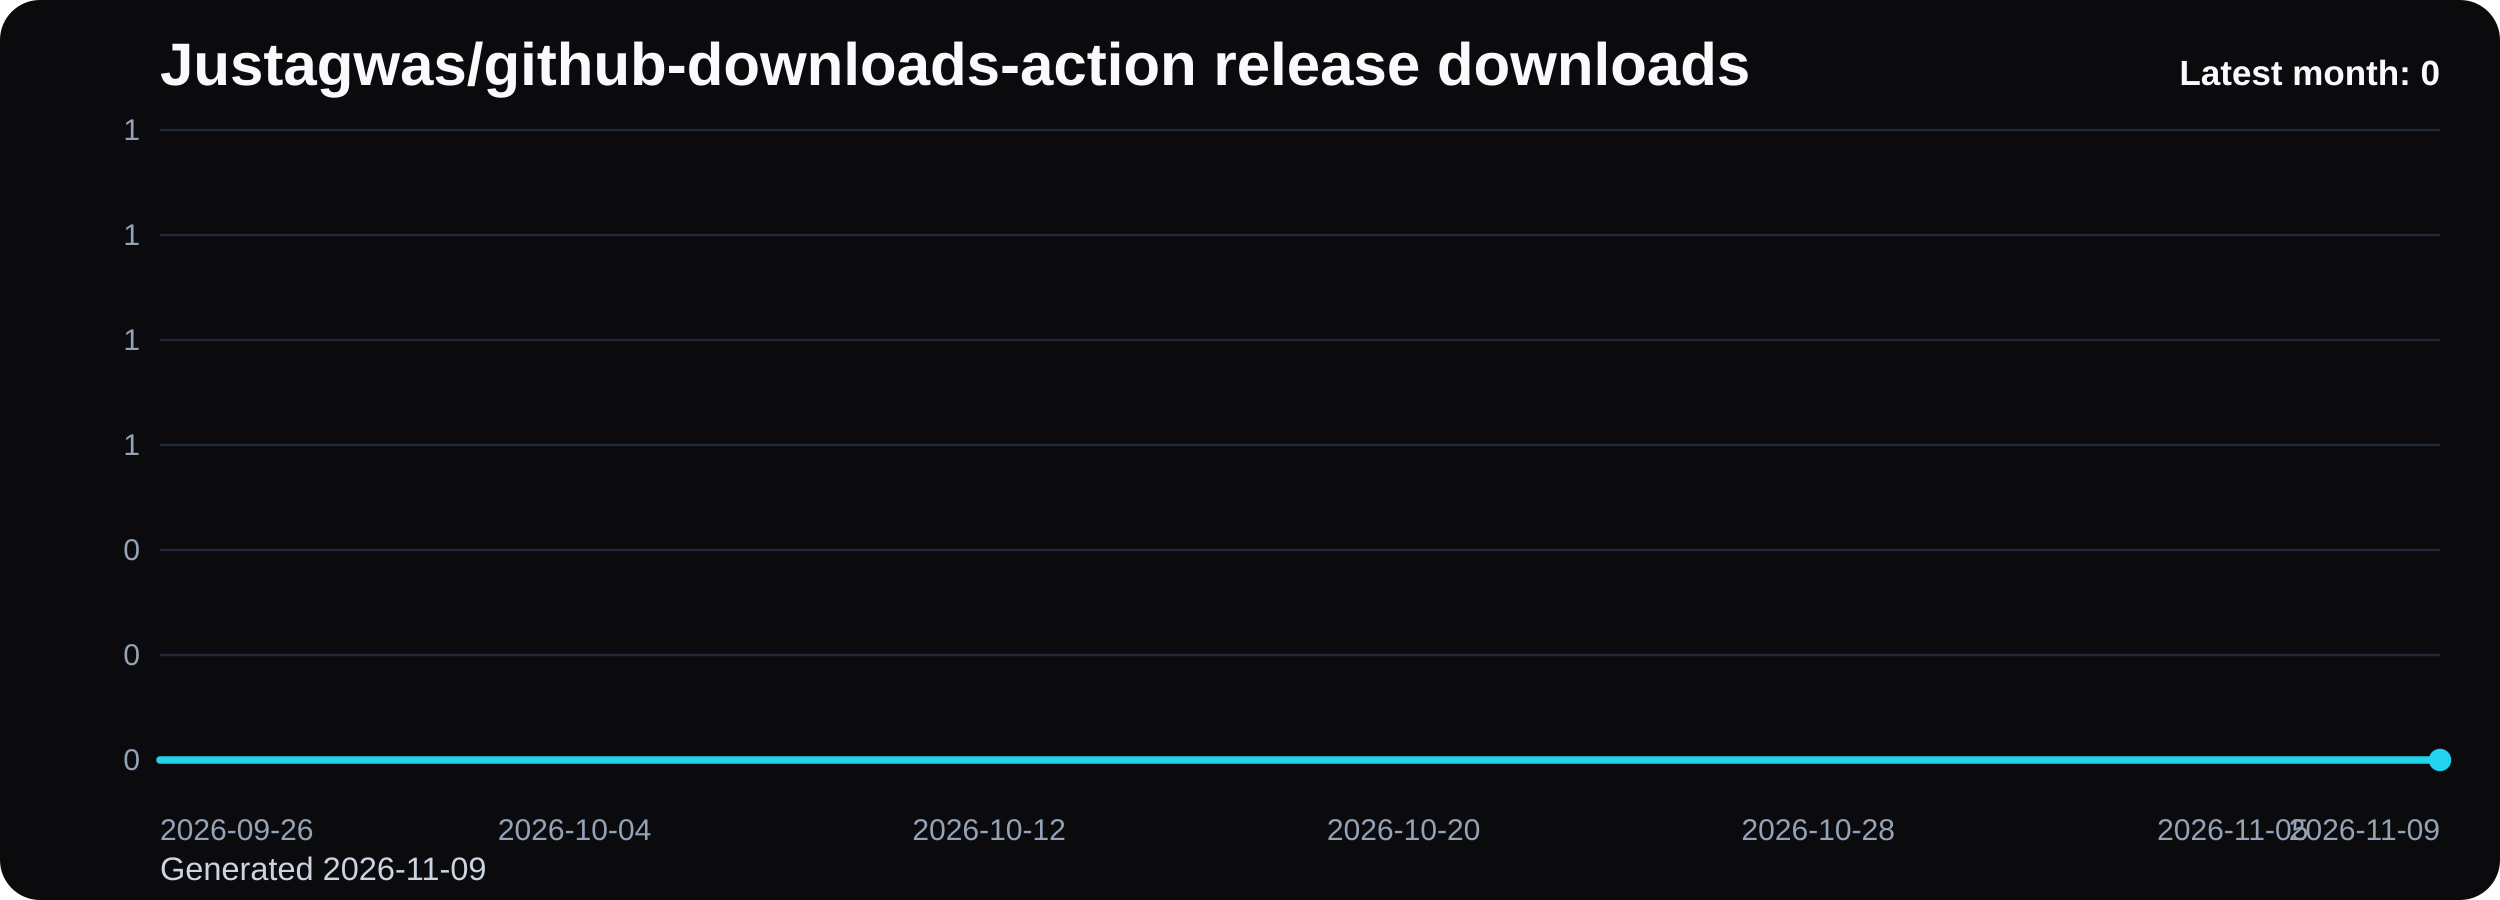
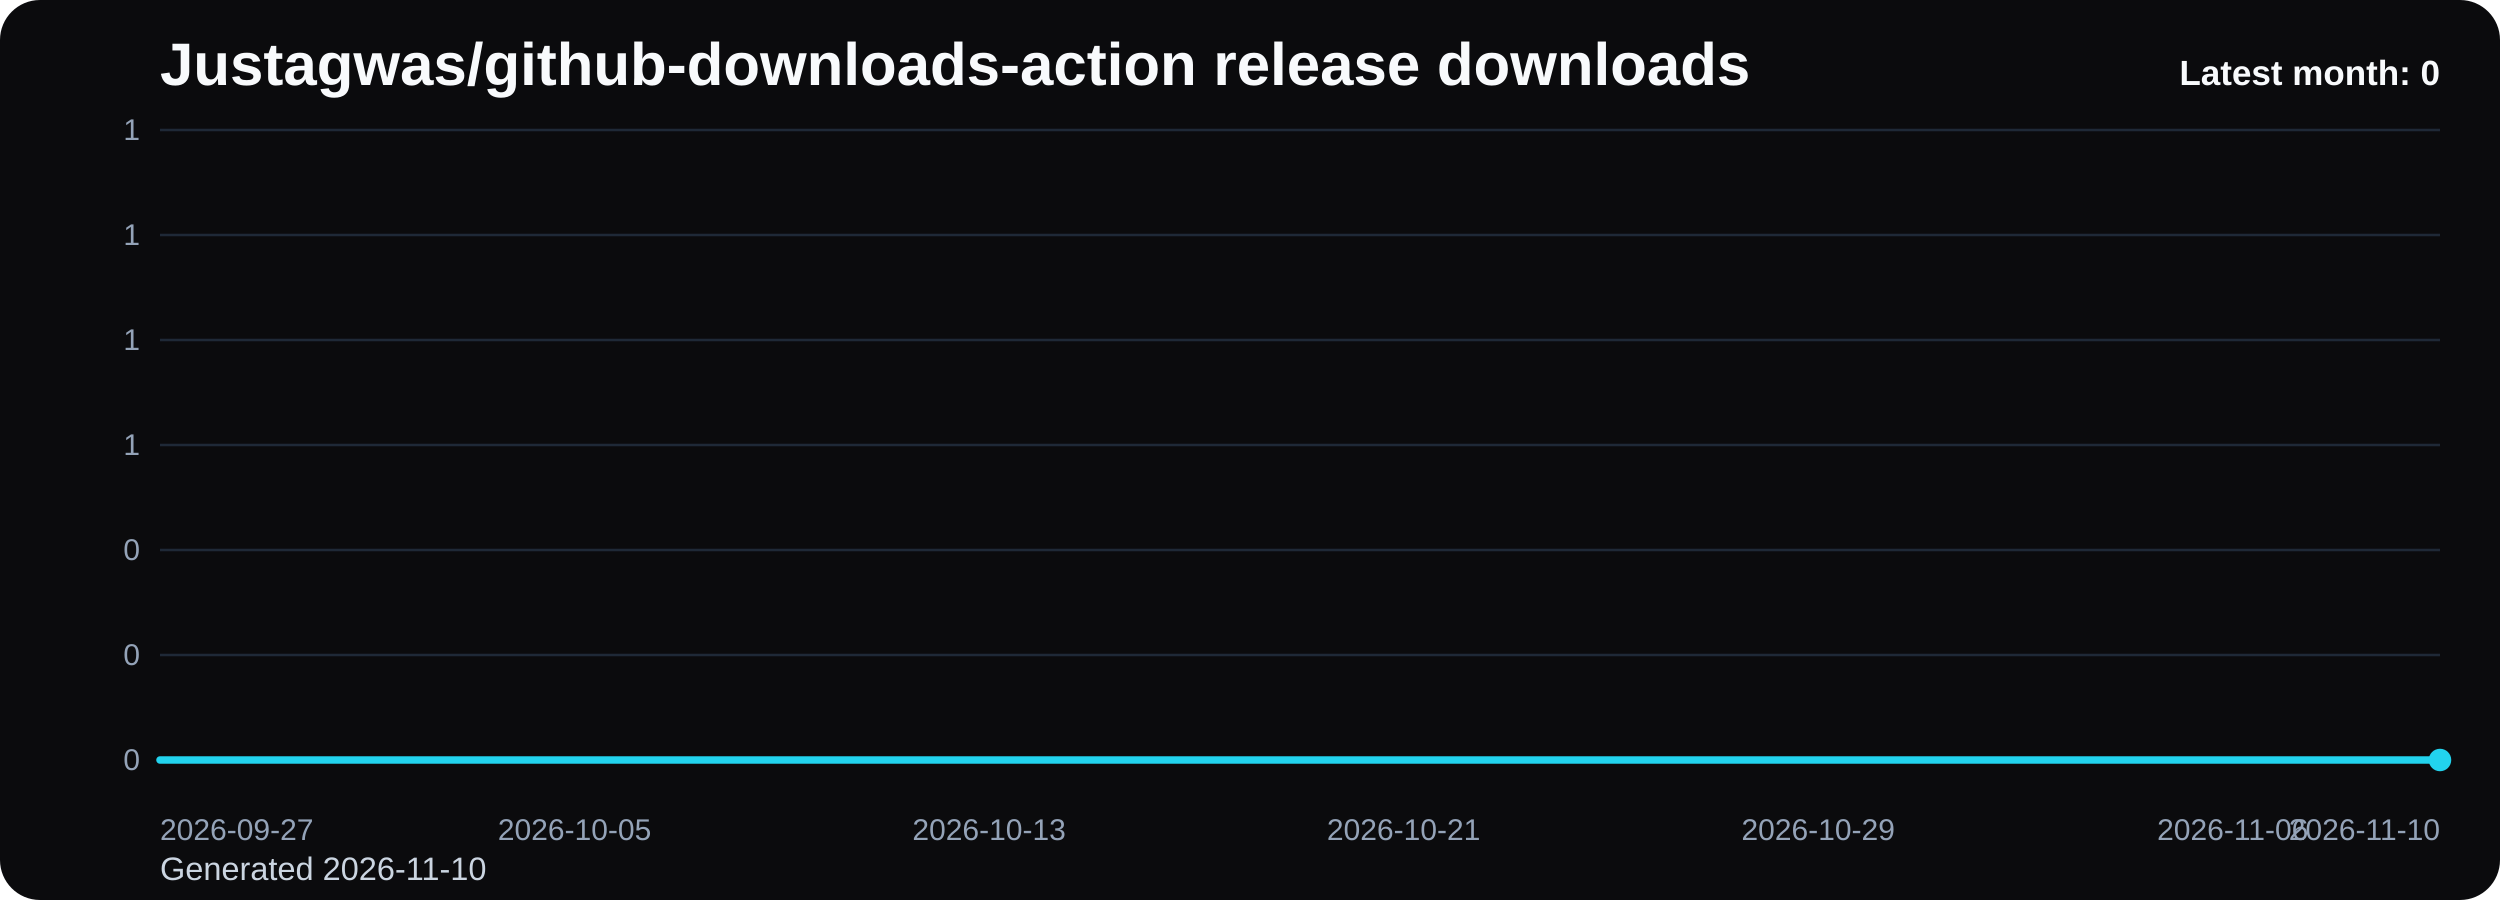
<svg xmlns="http://www.w3.org/2000/svg" viewBox="0 0 1000 360" role="img" aria-label="Justagwas/github-downloads-action release downloads chart">
  <defs>
    <linearGradient id="fill-monthly-black" x1="0" y1="0" x2="0" y2="1">
      <stop offset="0%" stop-color="#22d3ee" stop-opacity="0.32" />
      <stop offset="100%" stop-color="#22d3ee" stop-opacity="0.05" />
    </linearGradient>
    <style>
      .bg { fill: #0b0b0d; }
      .title { font: 700 24px Arial, sans-serif; fill: #f8fafc; }
      .sub { font: 400 13px Arial, sans-serif; fill: #cbd5e1; }
      .grid { stroke: #1f2937; stroke-width: 1; }
      .axis { font: 400 12px Arial, sans-serif; fill: #94a3b8; }
      .line { fill: none; stroke: #22d3ee; stroke-width: 3; stroke-linecap: round; stroke-linejoin: round; }
      .dot { fill: #22d3ee; }
      .value { font: 600 11px Arial, sans-serif; fill: #cbd5e1; }
      .latest { font: 700 14px Arial, sans-serif; fill: #f8fafc; }
    </style>
  </defs>
  <rect class="bg" x="0" y="0" width="1000" height="360" rx="16" />
  <text class="title" x="64" y="34">Justagwas/github-downloads-action release downloads</text>
-   <text class="sub" x="64" y="352">Generated 2026-11-09</text>
+   <text class="sub" x="64" y="352">Generated 2026-11-10</text>
  <line x1="64" y1="52.00" x2="976" y2="52.00" class="grid" />
  <text x="56" y="56.00" text-anchor="end" class="axis">1</text>
  <line x1="64" y1="94.00" x2="976" y2="94.00" class="grid" />
  <text x="56" y="98.00" text-anchor="end" class="axis">1</text>
  <line x1="64" y1="136.00" x2="976" y2="136.00" class="grid" />
  <text x="56" y="140.00" text-anchor="end" class="axis">1</text>
  <line x1="64" y1="178.00" x2="976" y2="178.00" class="grid" />
  <text x="56" y="182.00" text-anchor="end" class="axis">1</text>
  <line x1="64" y1="220.00" x2="976" y2="220.00" class="grid" />
  <text x="56" y="224.00" text-anchor="end" class="axis">0</text>
  <line x1="64" y1="262.00" x2="976" y2="262.00" class="grid" />
  <text x="56" y="266.00" text-anchor="end" class="axis">0</text>
  <line x1="64" y1="304.00" x2="976" y2="304.00" class="grid" />
  <text x="56" y="308.00" text-anchor="end" class="axis">0</text>
  <path d="M 64.00 304 L 64.00 304.00 L 84.73 304.00 L 105.45 304.00 L 126.18 304.00 L 146.91 304.00 L 167.64 304.00 L 188.36 304.00 L 209.09 304.00 L 229.82 304.00 L 250.55 304.00 L 271.27 304.00 L 292.00 304.00 L 312.73 304.00 L 333.45 304.00 L 354.18 304.00 L 374.91 304.00 L 395.64 304.00 L 416.36 304.00 L 437.09 304.00 L 457.82 304.00 L 478.55 304.00 L 499.27 304.00 L 520.00 304.00 L 540.73 304.00 L 561.45 304.00 L 582.18 304.00 L 602.91 304.00 L 623.64 304.00 L 644.36 304.00 L 665.09 304.00 L 685.82 304.00 L 706.55 304.00 L 727.27 304.00 L 748.00 304.00 L 768.73 304.00 L 789.45 304.00 L 810.18 304.00 L 830.91 304.00 L 851.64 304.00 L 872.36 304.00 L 893.09 304.00 L 913.82 304.00 L 934.55 304.00 L 955.27 304.00 L 976.00 304.00 L 976.00 304 Z" fill="url(#fill-monthly-black)" />
  <polyline class="line" points="64.00,304.00 84.73,304.00 105.45,304.00 126.18,304.00 146.91,304.00 167.64,304.00 188.36,304.00 209.09,304.00 229.82,304.00 250.55,304.00 271.27,304.00 292.00,304.00 312.73,304.00 333.45,304.00 354.18,304.00 374.91,304.00 395.64,304.00 416.36,304.00 437.09,304.00 457.82,304.00 478.55,304.00 499.27,304.00 520.00,304.00 540.73,304.00 561.45,304.00 582.18,304.00 602.91,304.00 623.64,304.00 644.36,304.00 665.09,304.00 685.82,304.00 706.55,304.00 727.27,304.00 748.00,304.00 768.73,304.00 789.45,304.00 810.18,304.00 830.91,304.00 851.64,304.00 872.36,304.00 893.09,304.00 913.82,304.00 934.55,304.00 955.27,304.00 976.00,304.00" />
  <circle class="dot" cx="976.00" cy="304.00" r="4.5" />
-   <text class="axis" x="64.00" y="336" text-anchor="start">2026-09-26</text>
-   <text class="axis" x="229.82" y="336" text-anchor="middle">2026-10-04</text>
-   <text class="axis" x="395.64" y="336" text-anchor="middle">2026-10-12</text>
-   <text class="axis" x="561.45" y="336" text-anchor="middle">2026-10-20</text>
-   <text class="axis" x="727.27" y="336" text-anchor="middle">2026-10-28</text>
-   <text class="axis" x="893.09" y="336" text-anchor="middle">2026-11-05</text>
-   <text class="axis" x="976.00" y="336" text-anchor="end">2026-11-09</text>
+   <text class="axis" x="64.00" y="336" text-anchor="start">2026-09-27</text>
+   <text class="axis" x="229.82" y="336" text-anchor="middle">2026-10-05</text>
+   <text class="axis" x="395.64" y="336" text-anchor="middle">2026-10-13</text>
+   <text class="axis" x="561.45" y="336" text-anchor="middle">2026-10-21</text>
+   <text class="axis" x="727.27" y="336" text-anchor="middle">2026-10-29</text>
+   <text class="axis" x="893.09" y="336" text-anchor="middle">2026-11-06</text>
+   <text class="axis" x="976.00" y="336" text-anchor="end">2026-11-10</text>
  <text class="latest" x="976" y="34" text-anchor="end">Latest month: 0</text>
</svg>
